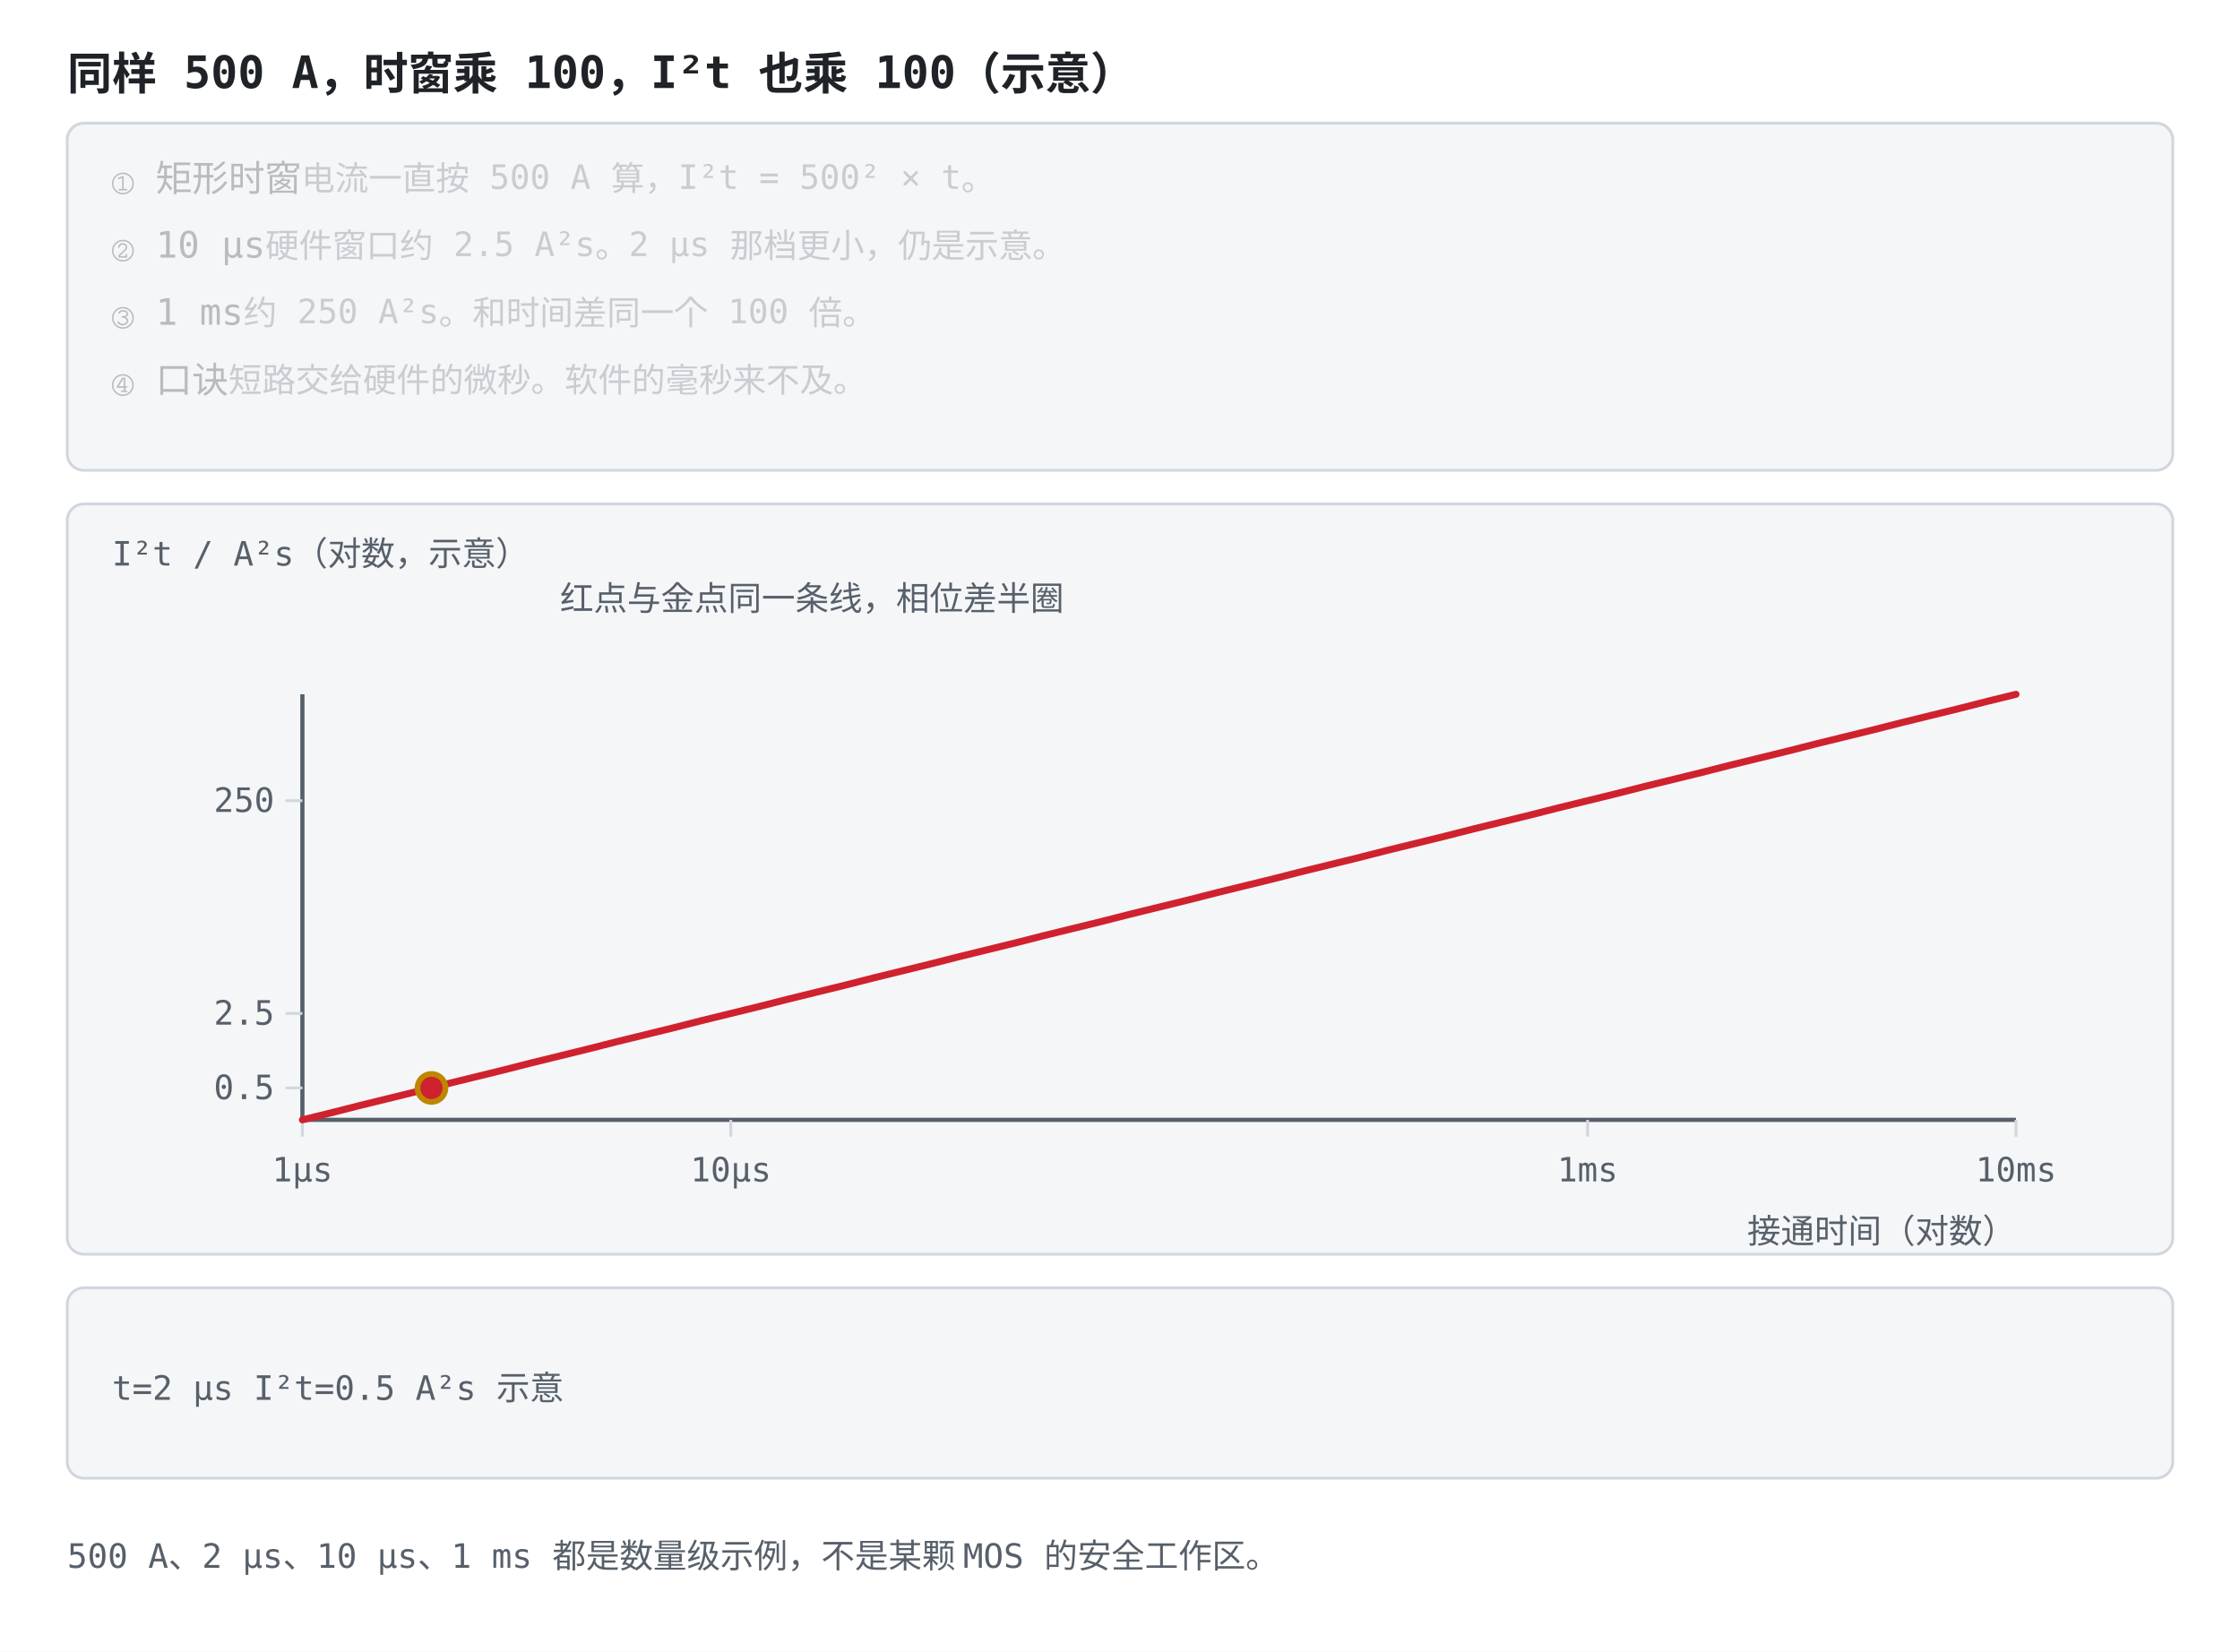
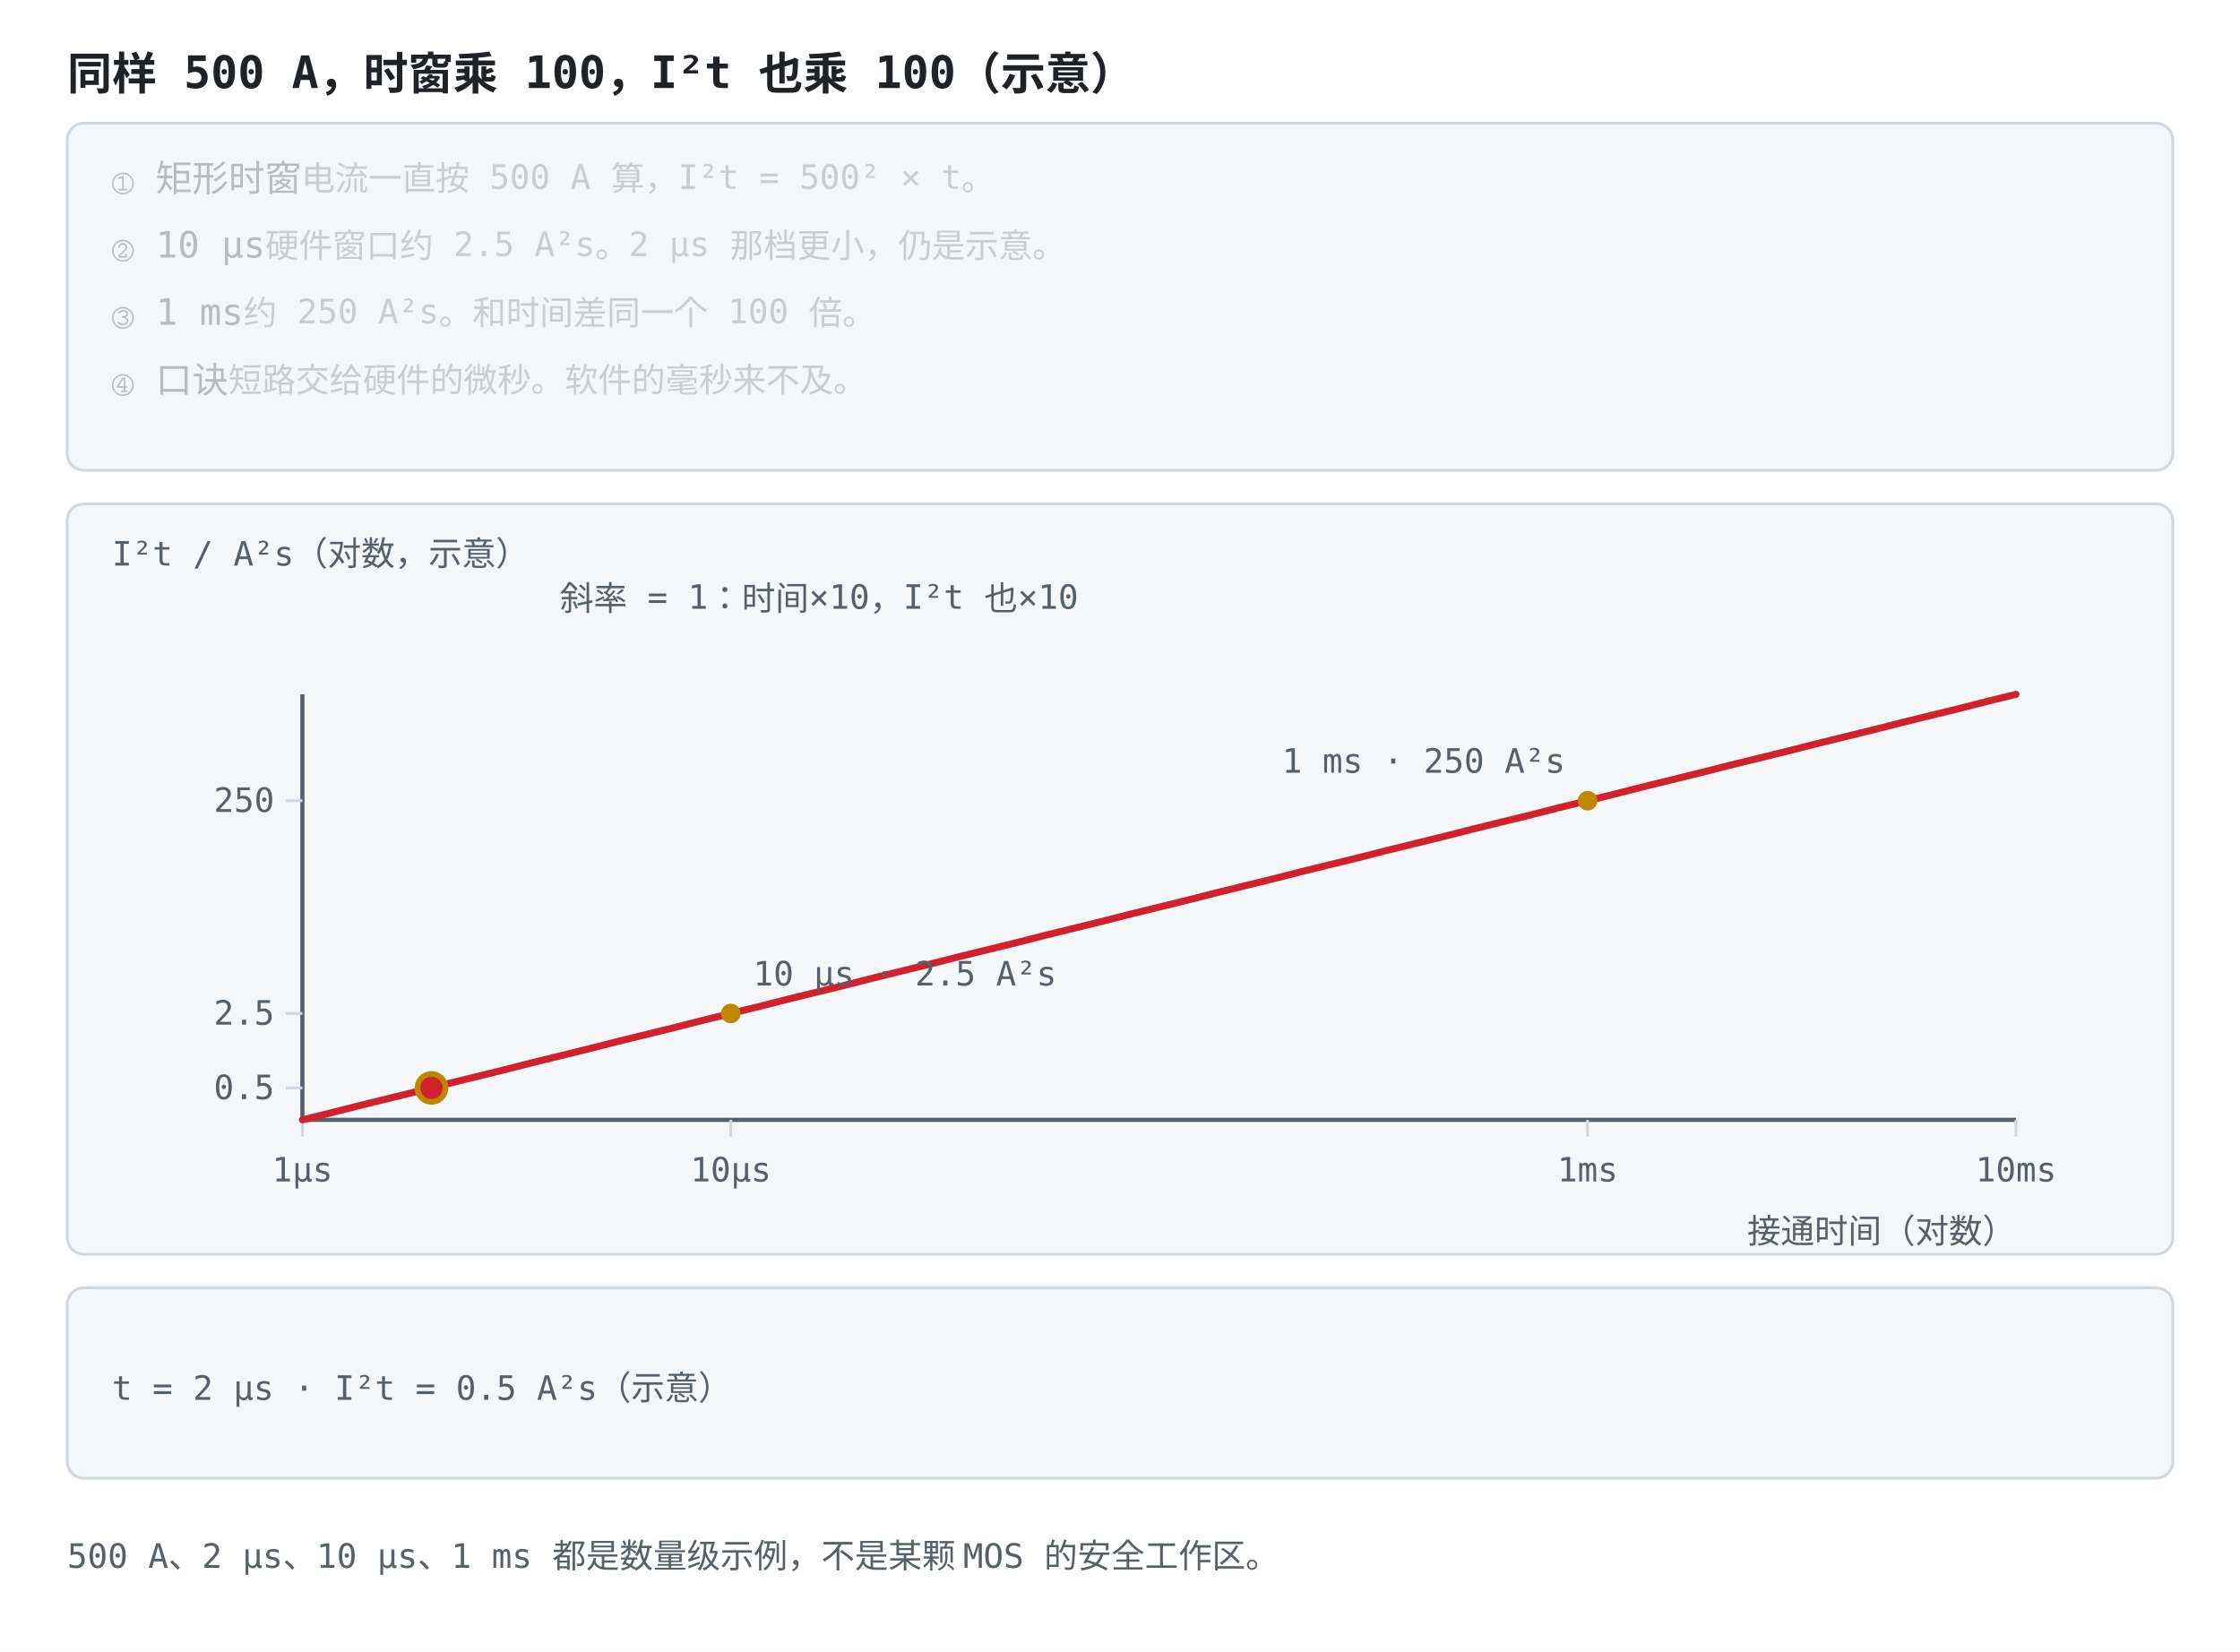
<svg xmlns="http://www.w3.org/2000/svg" viewBox="0 0 800 590" role="img" font-family="ui-monospace, Consolas, monospace">
  <style>
    .bg { fill: #ffffff; }
    .panel { fill: #f4f6f8; stroke: #d0d7de; }
    .axis { stroke: #57606a; stroke-width: 1.5; fill: none; }
    .grid { stroke: #d0d7de; stroke-width: 1; fill: none; }
    .txt { fill: #1f2328; font-size: 13px; }
    .small { fill: #57606a; font-size: 12px; }
    .title { fill: #1f2328; font-size: 16px; font-weight: bold; }
    .hi { fill: #0969da; }
    .warn { fill: #cf222e; }
    .ok { fill: #1a7f37; }
    .gold { fill: #9a6700; }
    .lineb { stroke: #0969da; stroke-width: 2.5; fill: none; }
    .liner { stroke: #cf222e; stroke-width: 2.5; fill: none; }
    .lineg { stroke: #1a7f37; stroke-width: 2.2; fill: none; stroke-dasharray: 6 4; }
    .liney { stroke: #bf8700; stroke-width: 2.2; fill: none; }
    .linek { stroke: #57606a; stroke-width: 2.2; fill: none; stroke-dasharray: 7 4; }
    .dotb { fill: #0969da; }
    .dotr { fill: #cf222e; }
    .dotg { fill: #1a7f37; }
    .doty { fill: #bf8700; }
    .boxb { fill: #ddf4ff; stroke: #0969da; }
+     .boxy { fill: #fff8c5; stroke: #d4a72c; }
+     .boxr { fill: #ffebe9; stroke: #ff8182; }
    @media (prefers-color-scheme: dark) {
      .bg { fill: #0d1117; }
      .panel { fill: #161b22; stroke: #30363d; }
      .axis { stroke: #8b949e; }
      .grid { stroke: #30363d; }
      .txt { fill: #e6edf3; }
      .small { fill: #8b949e; }
      .title { fill: #e6edf3; }
      .hi { fill: #4493f8; }
      .warn { fill: #ff7b72; }
      .ok { fill: #3fb950; }
      .gold { fill: #d29922; }
      .lineb { stroke: #4493f8; }
      .liner { stroke: #ff7b72; }
      .lineg { stroke: #3fb950; }
      .liney { stroke: #d29922; }
      .linek { stroke: #8b949e; }
      .dotb { fill: #4493f8; }
      .dotr { fill: #ff7b72; }
      .dotg { fill: #3fb950; }
      .doty { fill: #d29922; }
      .boxb { fill: #12233a; stroke: #4493f8; }
+       .boxy { fill: #3d2e00; stroke: #d29922; }
+       .boxr { fill: #3d1418; stroke: #f85149; }
    }
  </style>
  <rect class="bg" width="800" height="590" />
  <text class="title" x="24" y="32">同样 500 A，时窗乘 100，I²t 也乘 100（示意）</text>
  <rect class="panel" x="24" y="44" width="752" height="124" rx="6" />
  <text class="txt" x="40" y="68" opacity="0.28">① 矩形时窗<tspan class="small">　电流一直按 500 A 算，I²t = 500² × t。</tspan>
    <animate attributeName="opacity" values="1;1;0.28;0.28;0.28;0.28;0.28;0.28" keyTimes="0;0.249;0.25;0.499;0.5;0.749;0.75;1" dur="12s" repeatCount="indefinite" />
  </text>
  <text class="txt" x="40" y="92" opacity="0.28">② 10 μs<tspan class="small">　硬件窗口约 2.5 A²s。2 μs 那档更小，仍是示意。</tspan>
    <animate attributeName="opacity" values="0.28;0.28;1;1;0.28;0.28;0.28;0.28" keyTimes="0;0.249;0.25;0.499;0.5;0.749;0.75;1" dur="12s" repeatCount="indefinite" />
  </text>
  <text class="txt" x="40" y="116" opacity="0.28">③ 1 ms<tspan class="small">　约 250 A²s。和时间差同一个 100 倍。</tspan>
    <animate attributeName="opacity" values="0.28;0.28;0.28;0.28;1;1;0.28;0.28" keyTimes="0;0.249;0.25;0.499;0.5;0.749;0.75;1" dur="12s" repeatCount="indefinite" />
  </text>
  <text class="txt" x="40" y="140" opacity="0.28">④ 口诀<tspan class="small">　短路交给硬件的微秒。软件的毫秒来不及。</tspan>
    <animate attributeName="opacity" values="0.28;0.28;0.28;0.28;0.28;0.28;1;1" keyTimes="0;0.249;0.25;0.499;0.5;0.749;0.75;1" dur="12s" repeatCount="indefinite" />
  </text>
  <rect class="panel" x="24" y="180" width="752" height="268" rx="6" />
  <text class="small" x="40" y="202">I²t / A²s（对数，示意）</text>
-   <text class="small" x="200" y="218">红点与金点同一条线，相位差半圈</text>
+   <text class="small" x="200" y="218">斜率 = 1：时间×10，I²t 也×10</text>
  <line class="axis" x1="108.0" y1="248.0" x2="108.0" y2="400.0" />
  <line class="axis" x1="108.0" y1="400.0" x2="720.0" y2="400.0" />
  <line class="grid" x1="108.0" y1="400.0" x2="108.0" y2="406.0" />
  <text class="small" x="108.0" y="422.0" text-anchor="middle">1μs</text>
  <line class="grid" x1="261.0" y1="400.0" x2="261.0" y2="406.0" />
  <text class="small" x="261.0" y="422.0" text-anchor="middle">10μs</text>
  <line class="grid" x1="567.0" y1="400.0" x2="567.0" y2="406.0" />
  <text class="small" x="567.0" y="422.0" text-anchor="middle">1ms</text>
  <line class="grid" x1="720.0" y1="400.0" x2="720.0" y2="406.0" />
  <text class="small" x="720.0" y="422.0" text-anchor="middle">10ms</text>
  <line class="grid" x1="102.0" y1="388.6" x2="108.0" y2="388.6" />
  <text class="small" x="98.0" y="392.6" text-anchor="end">0.5</text>
  <line class="grid" x1="102.0" y1="362.0" x2="108.0" y2="362.0" />
  <text class="small" x="98.0" y="366.0" text-anchor="end">2.5</text>
  <line class="grid" x1="102.0" y1="286.0" x2="108.0" y2="286.0" />
  <text class="small" x="98.0" y="290.0" text-anchor="end">250</text>
  <text class="small" x="720" y="444" text-anchor="end">接通时间（对数）</text>
  <polyline class="liner" points="108.0,400.0 118.2,397.5 128.4,394.9 138.6,392.4 148.8,389.9 159.0,387.3 169.2,384.8 179.4,382.3 189.6,379.7 199.8,377.2 210.0,374.7 220.2,372.1 230.4,369.6 240.6,367.1 250.8,364.5 261.0,362.0 271.2,359.5 281.4,356.9 291.6,354.4 301.8,351.9 312.0,349.3 322.2,346.8 332.4,344.3 342.6,341.7 352.8,339.2 363.0,336.7 373.2,334.1 383.4,331.6 393.6,329.1 403.8,326.5 414.0,324.0 424.2,321.5 434.4,318.9 444.6,316.4 454.8,313.9 465.0,311.3 475.2,308.8 485.4,306.3 495.6,303.7 505.8,301.2 516.0,298.7 526.2,296.1 536.4,293.6 546.6,291.1 556.8,288.5 567.0,286.0 577.2,283.5 587.4,280.9 597.6,278.4 607.8,275.9 618.0,273.3 628.2,270.8 638.4,268.3 648.6,265.7 658.8,263.2 669.0,260.7 679.2,258.1 689.4,255.6 699.6,253.1 709.8,250.5 720.0,248.0" stroke-linejoin="round" stroke-linecap="round" />
+   <circle class="doty" r="3.5" cx="261.0" cy="362.0" />
+   <text class="small" x="269.0" y="352.0" text-anchor="start">10 μs · 2.5 A²s</text>
+   <circle class="doty" r="3.5" cx="567.0" cy="286.0" />
+   <text class="small" x="559.0" y="276.0" text-anchor="end">1 ms · 250 A²s</text>
  <circle class="doty" r="6" cx="154.1" cy="388.6">
    <animate attributeName="cx" values="154.1;261.0;414.0;567.0;567.0" keyTimes="0;0.25;0.5;0.75;1" dur="12s" repeatCount="indefinite" />
    <animate attributeName="cy" values="388.6;362.0;324.0;286.0;286.0" keyTimes="0;0.25;0.5;0.75;1" dur="12s" repeatCount="indefinite" />
  </circle>
  <circle class="dotr" r="4" cx="154.1" cy="388.6">
    <animate attributeName="cx" values="154.1;261.0;414.0;567.0;567.0" keyTimes="0;0.25;0.5;0.75;1" dur="12s" repeatCount="indefinite" begin="-6s" />
    <animate attributeName="cy" values="388.6;362.0;324.0;286.0;286.0" keyTimes="0;0.25;0.5;0.75;1" dur="12s" repeatCount="indefinite" begin="-6s" />
  </circle>
  <rect class="panel" x="24" y="460" width="752" height="68" rx="6" />
-   <text class="small" x="40.0" y="500.0" text-anchor="start" opacity="1">t=2 μs  I²t=0.5 A²s  示意<animate attributeName="opacity" values="1;0;0;0;0" keyTimes="0;0.25;0.5;0.75;1" calcMode="discrete" dur="12s" repeatCount="indefinite" />
+   <text class="small" x="40.0" y="500.0" text-anchor="start" opacity="1">t = 2 μs · I²t = 0.5 A²s（示意）<animate attributeName="opacity" values="1;0;0;0;0" keyTimes="0;0.25;0.5;0.75;1" calcMode="discrete" dur="12s" repeatCount="indefinite" />
  </text>
-   <text class="small" x="40.0" y="500.0" text-anchor="start" opacity="0">t=10 μs  I²t=2.5 A²s  示意<animate attributeName="opacity" values="0;1;0;0;0" keyTimes="0;0.25;0.5;0.75;1" calcMode="discrete" dur="12s" repeatCount="indefinite" />
+   <text class="small" x="40.0" y="500.0" text-anchor="start" opacity="0">t = 10 μs · I²t = 2.5 A²s（示意）<animate attributeName="opacity" values="0;1;0;0;0" keyTimes="0;0.25;0.5;0.75;1" calcMode="discrete" dur="12s" repeatCount="indefinite" />
  </text>
-   <text class="small" x="40.0" y="500.0" text-anchor="start" opacity="0">t=100 μs  I²t=25 A²s  示意<animate attributeName="opacity" values="0;0;1;0;0" keyTimes="0;0.25;0.5;0.75;1" calcMode="discrete" dur="12s" repeatCount="indefinite" />
+   <text class="small" x="40.0" y="500.0" text-anchor="start" opacity="0">t = 100 μs · I²t = 25 A²s（示意）<animate attributeName="opacity" values="0;0;1;0;0" keyTimes="0;0.25;0.5;0.75;1" calcMode="discrete" dur="12s" repeatCount="indefinite" />
  </text>
-   <text class="small" x="40.0" y="500.0" text-anchor="start" opacity="0">t=1 ms  I²t=250 A²s  示意<animate attributeName="opacity" values="0;0;0;1;0" keyTimes="0;0.25;0.5;0.75;1" calcMode="discrete" dur="12s" repeatCount="indefinite" />
+   <text class="small" x="40.0" y="500.0" text-anchor="start" opacity="0">t = 1 ms · I²t = 250 A²s（示意）<animate attributeName="opacity" values="0;0;0;1;0" keyTimes="0;0.25;0.5;0.75;1" calcMode="discrete" dur="12s" repeatCount="indefinite" />
  </text>
  <text class="small" x="24" y="560">500 A、2 μs、10 μs、1 ms 都是数量级示例，不是某颗 MOS 的安全工作区。</text>
</svg>
